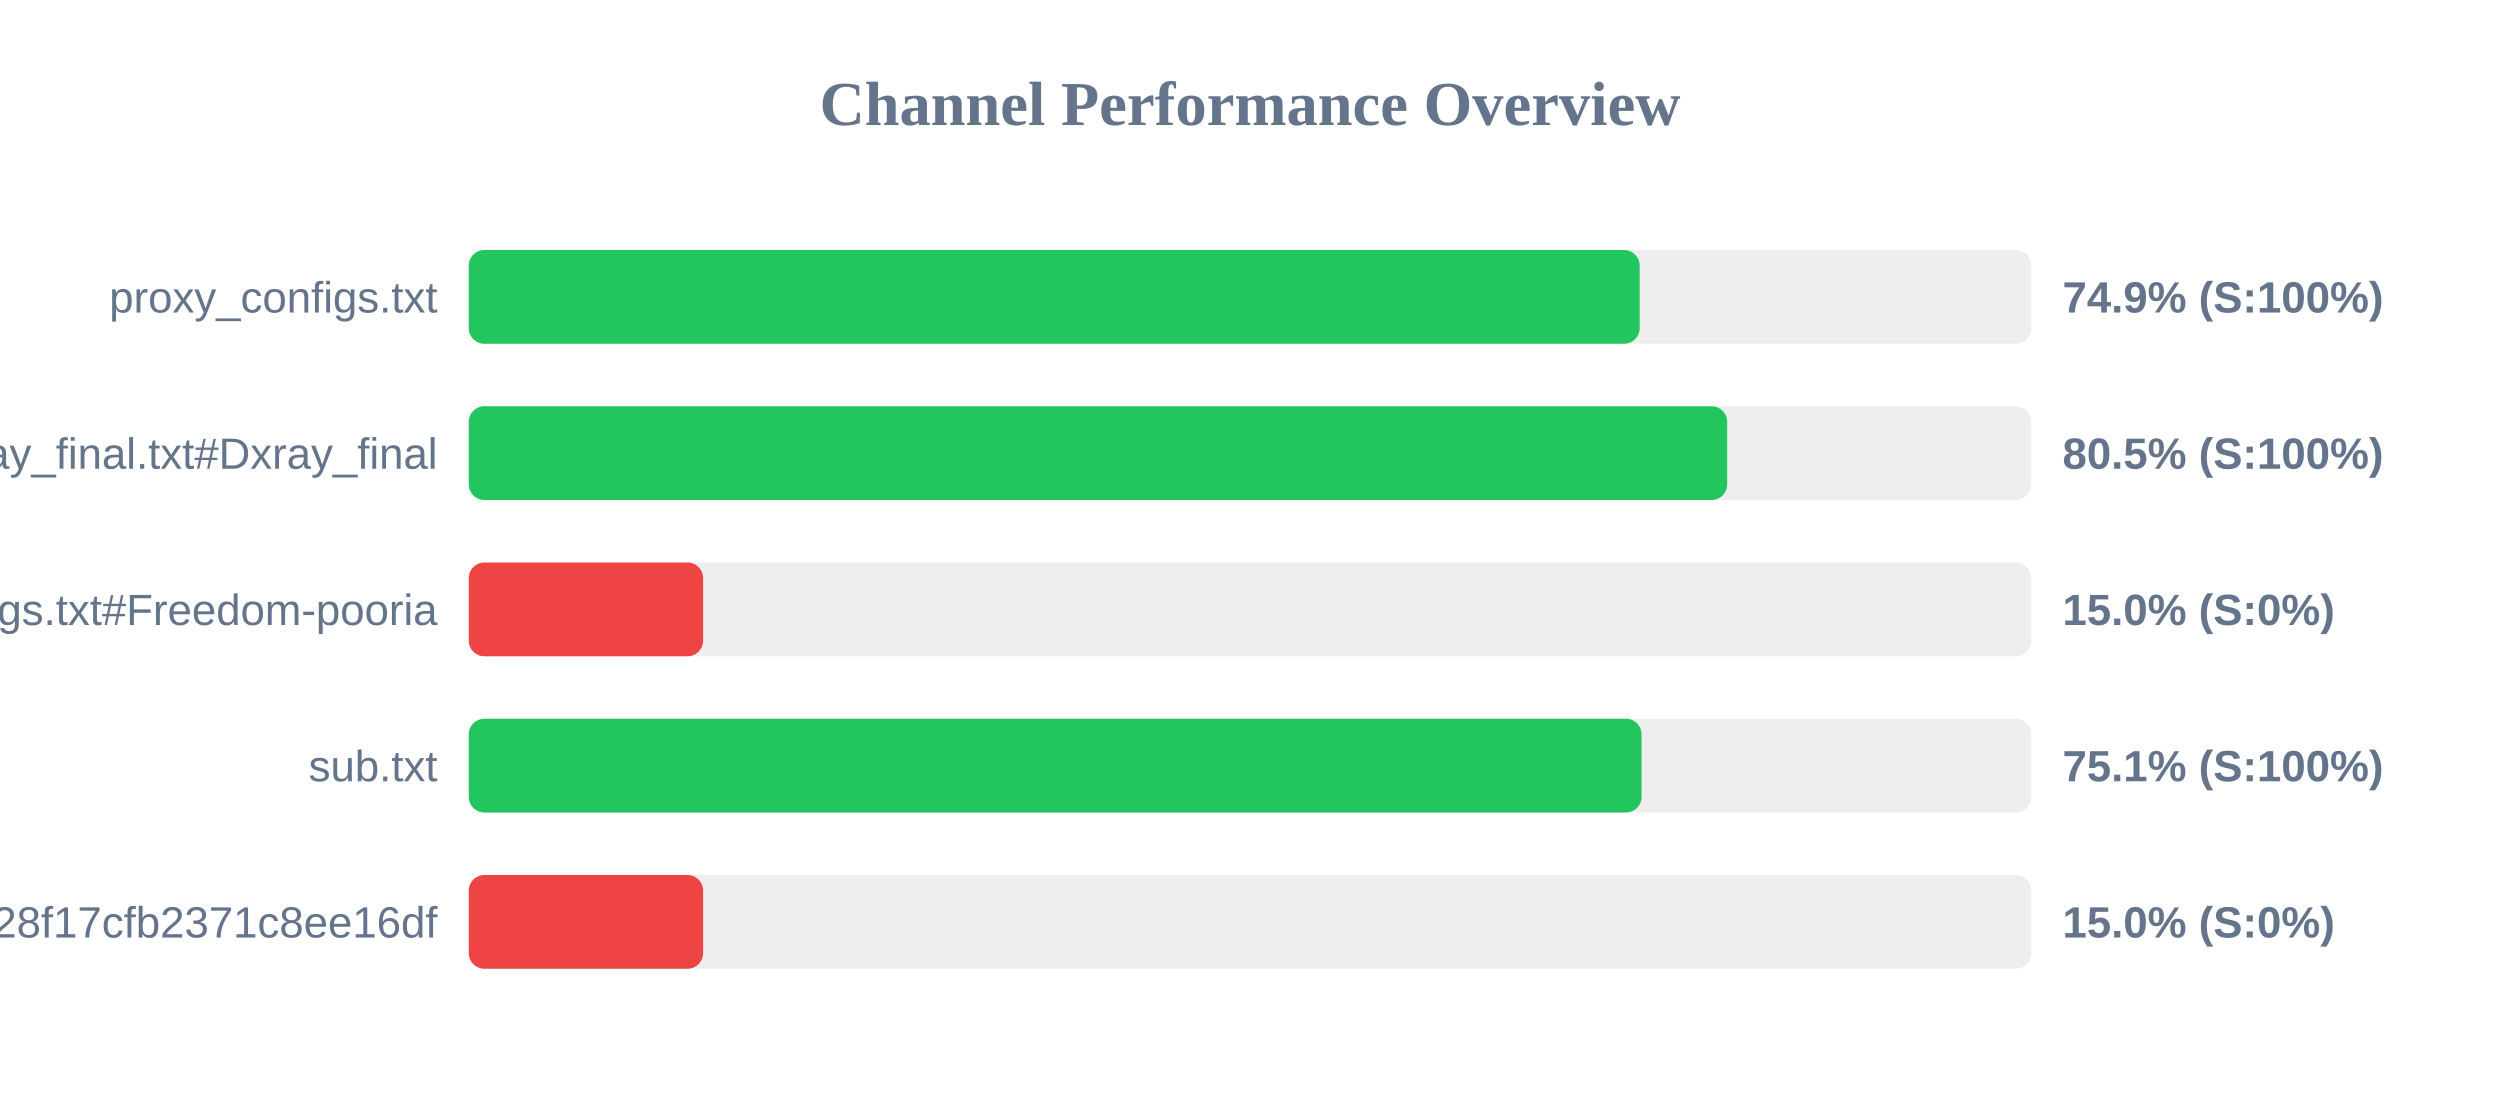
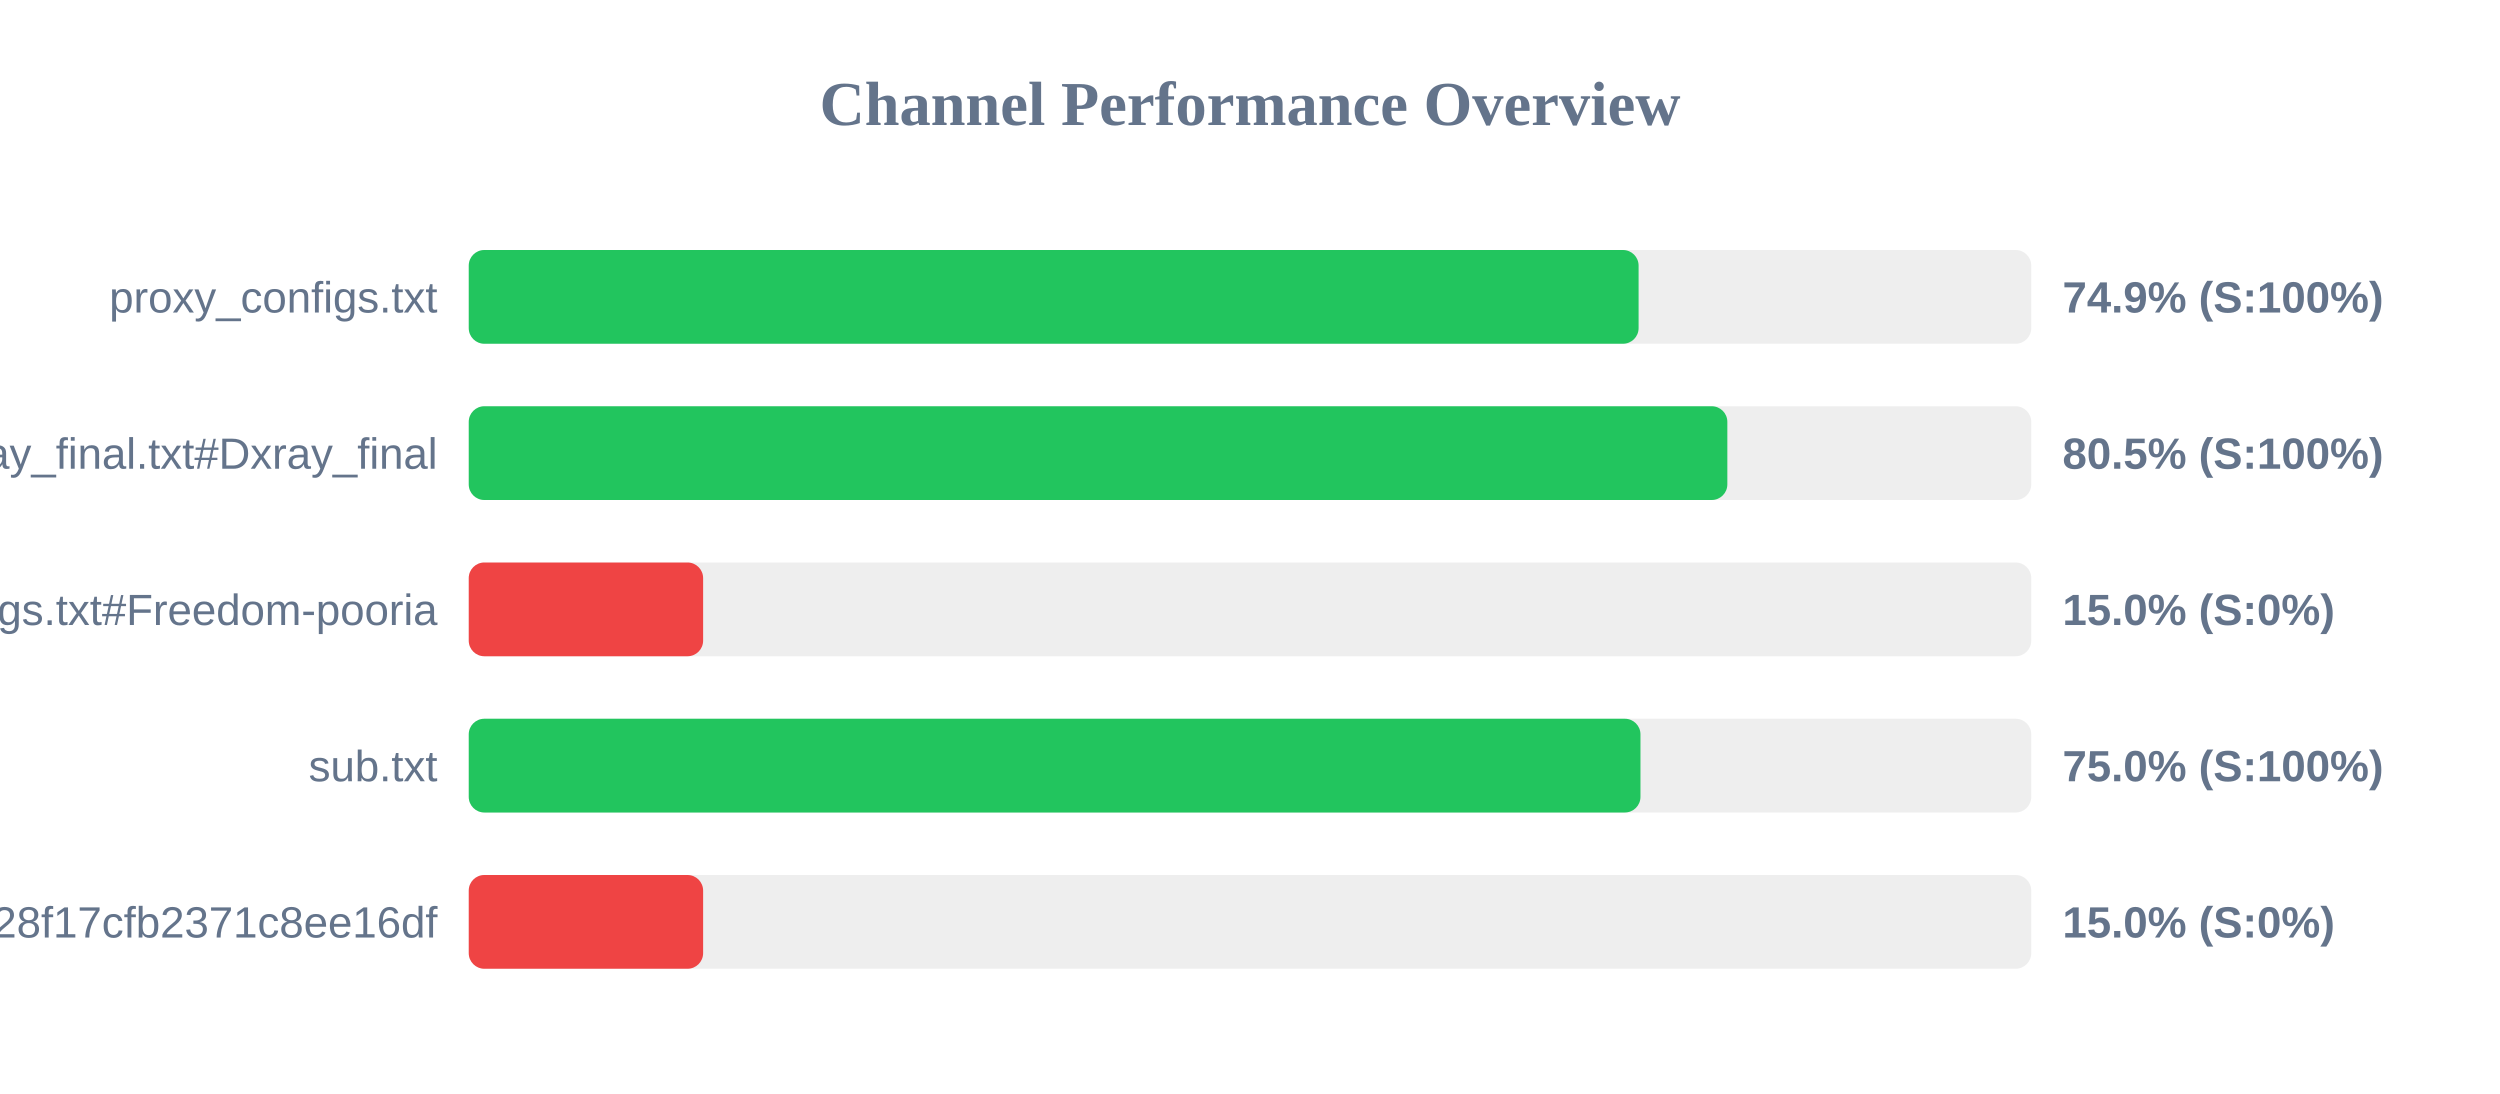
<svg xmlns="http://www.w3.org/2000/svg" width="800" height="350" version="1.1">
  <style>
        .row { font: 14px Arial; fill: #64748b; }
        .score { font: bold 14px Arial; fill: #64748b; }
    </style>
  <text x="400" y="40" text-anchor="middle" font-size="20px" font-weight="bold" fill="#64748b">Channel Performance Overview</text>
  <rect x="150" y="80" width="500" height="30" fill="#eee" rx="5" />
-   <rect x="150" y="80" width="374.7" height="30" fill="#22c55e" rx="5" />
+   <rect x="150" y="80" width="374.35" height="30" fill="#22c55e" rx="5" />
  <text x="140" y="100" text-anchor="end" class="row">proxy_configs.txt</text>
  <text x="660" y="100" text-anchor="start" class="score">74.9% (S:100%)</text>
  <rect x="150" y="130" width="500" height="30" fill="#eee" rx="5" />
-   <rect x="150" y="130" width="402.7" height="30" fill="#22c55e" rx="5" />
+   <rect x="150" y="130" width="402.75" height="30" fill="#22c55e" rx="5" />
  <text x="140" y="150" text-anchor="end" class="row">xray_final.txt#Dxray_final</text>
  <text x="660" y="150" text-anchor="start" class="score">80.5% (S:100%)</text>
  <rect x="150" y="180" width="500" height="30" fill="#eee" rx="5" />
  <rect x="150" y="180" width="75.0" height="30" fill="#ef4444" rx="5" />
  <text x="140" y="200" text-anchor="end" class="row">v2ray_configs.txt#Freedom-pooria</text>
  <text x="660" y="200" text-anchor="start" class="score">15.0% (S:0%)</text>
  <rect x="150" y="230" width="500" height="30" fill="#eee" rx="5" />
-   <rect x="150" y="230" width="375.3" height="30" fill="#22c55e" rx="5" />
+   <rect x="150" y="230" width="374.95" height="30" fill="#22c55e" rx="5" />
  <text x="140" y="250" text-anchor="end" class="row">sub.txt</text>
-   <text x="660" y="250" text-anchor="start" class="score">75.1% (S:100%)</text>
+   <text x="660" y="250" text-anchor="start" class="score">75.0% (S:100%)</text>
  <rect x="150" y="280" width="500" height="30" fill="#eee" rx="5" />
  <rect x="150" y="280" width="75.0" height="30" fill="#ef4444" rx="5" />
  <text x="140" y="300" text-anchor="end" class="row">?token=fedfed7b41b828f17cfb2371c8ee16df</text>
  <text x="660" y="300" text-anchor="start" class="score">15.0% (S:0%)</text>
</svg>
